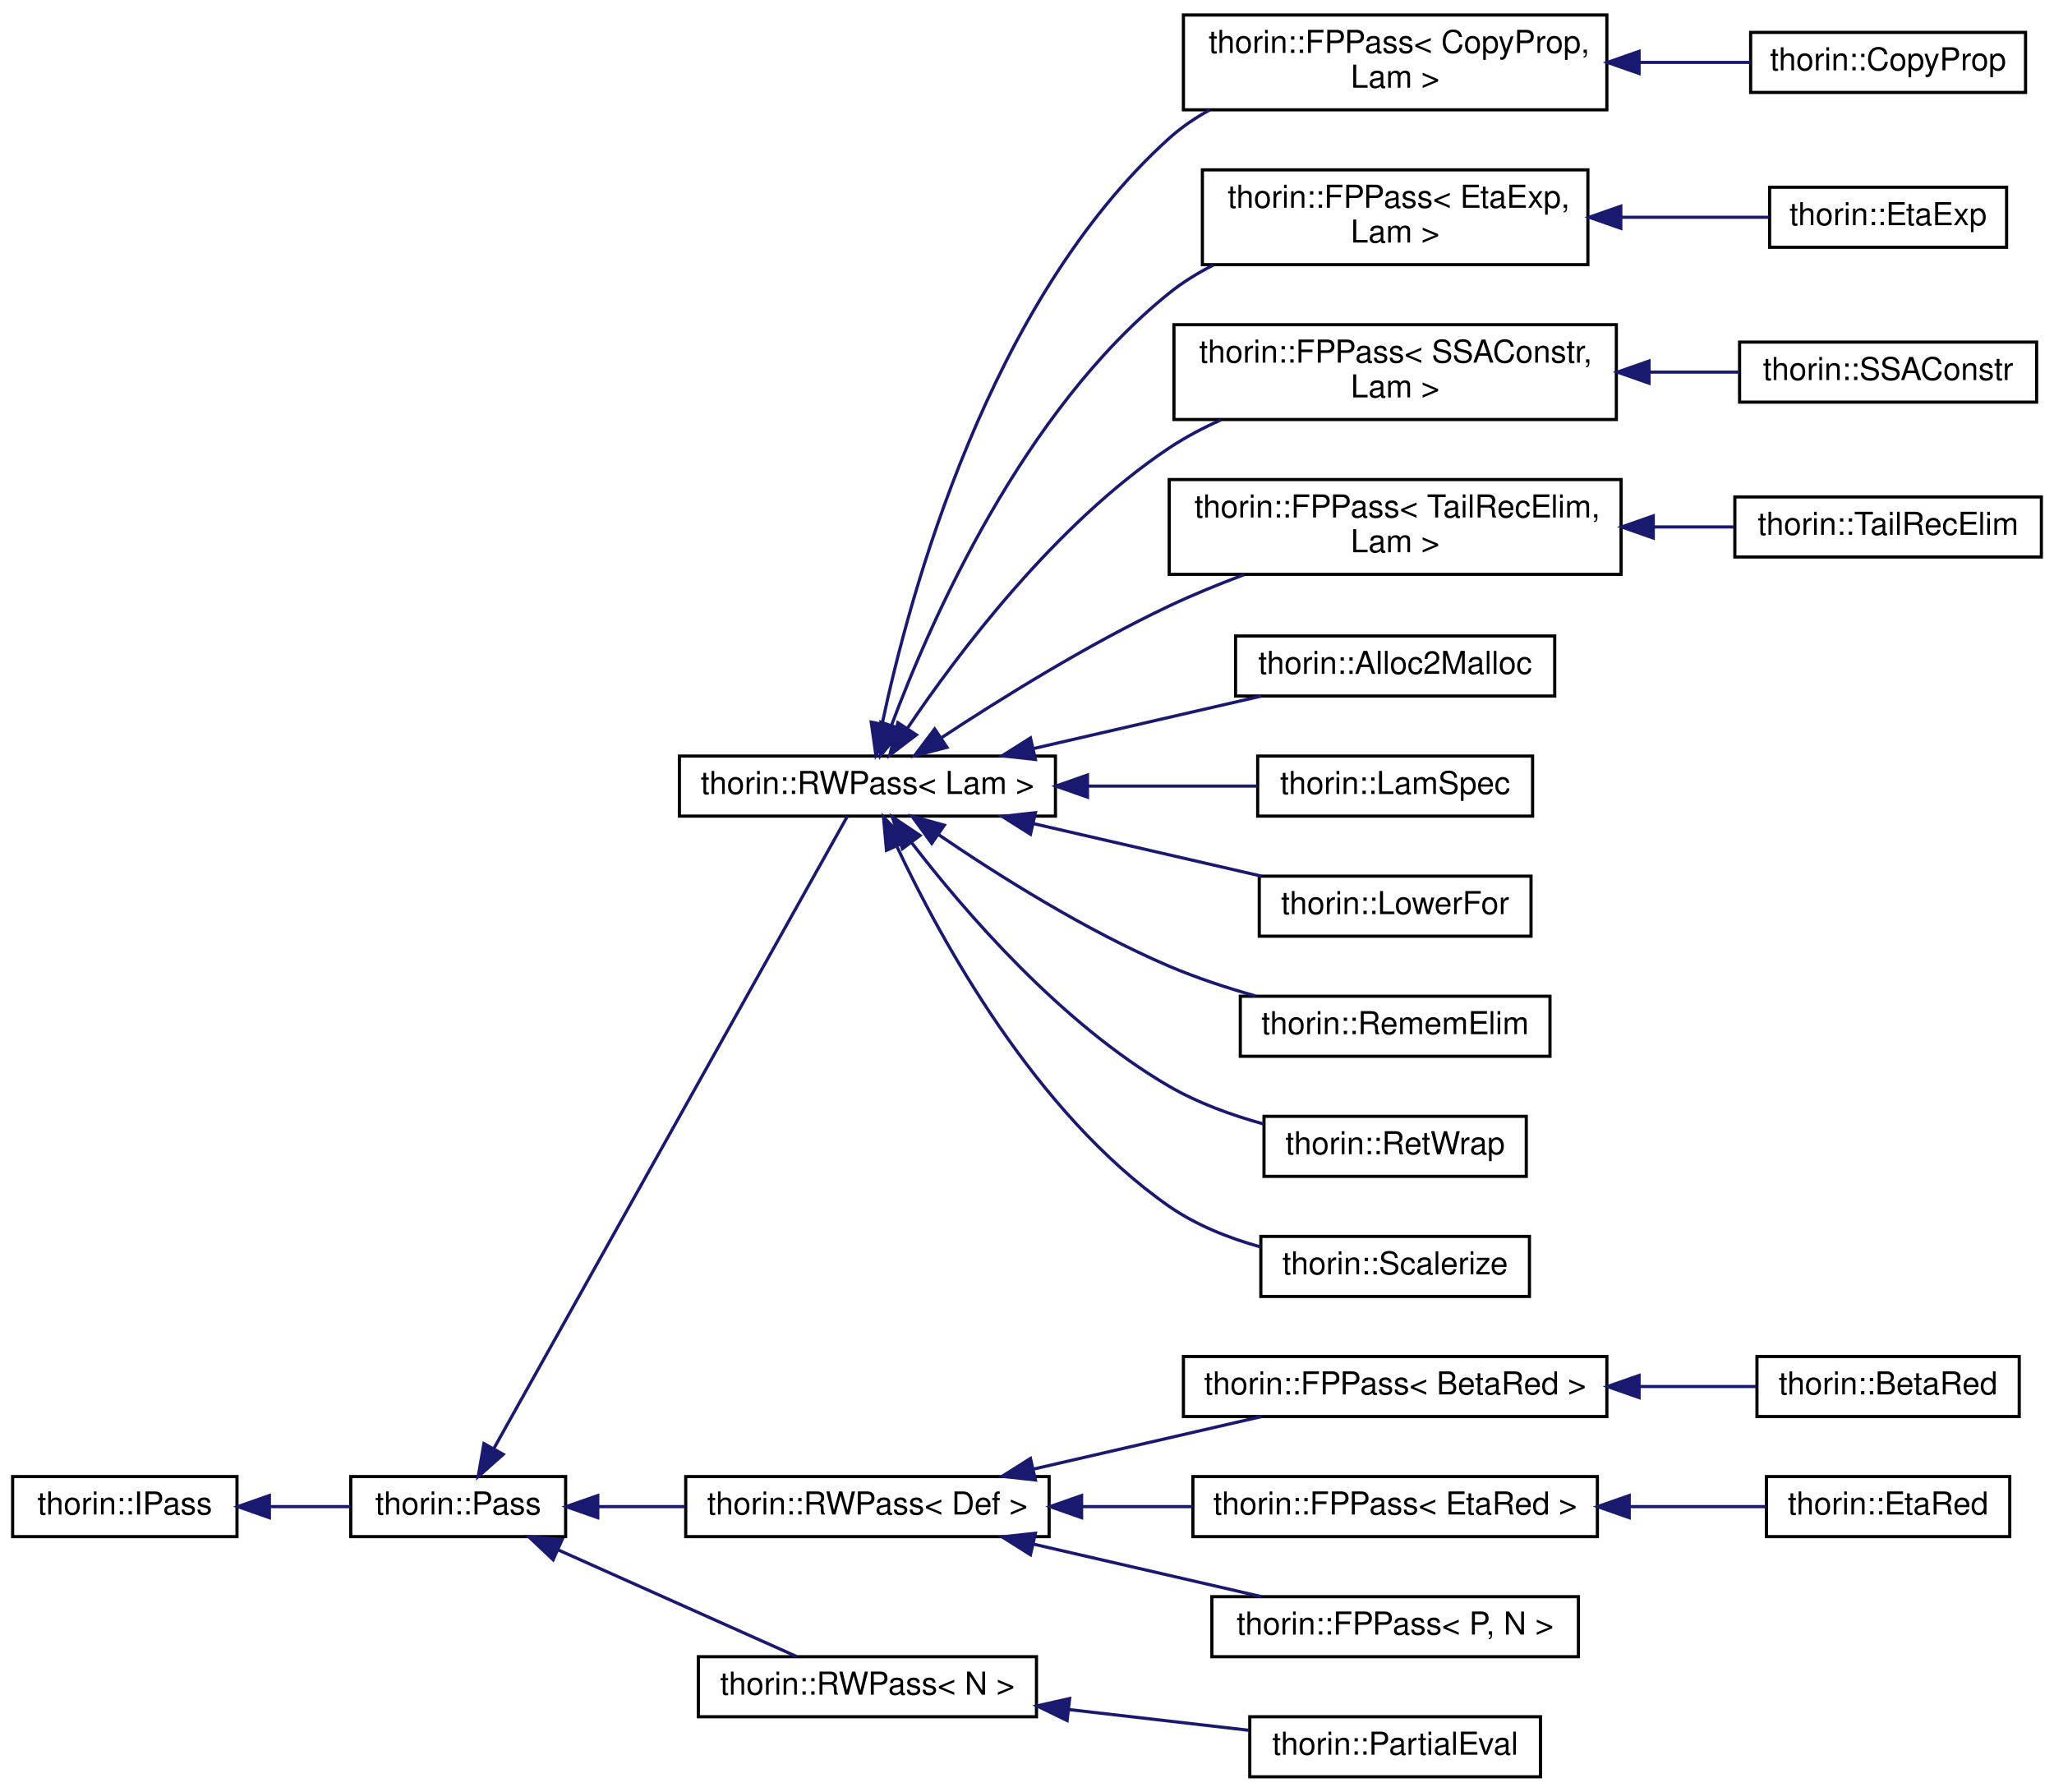
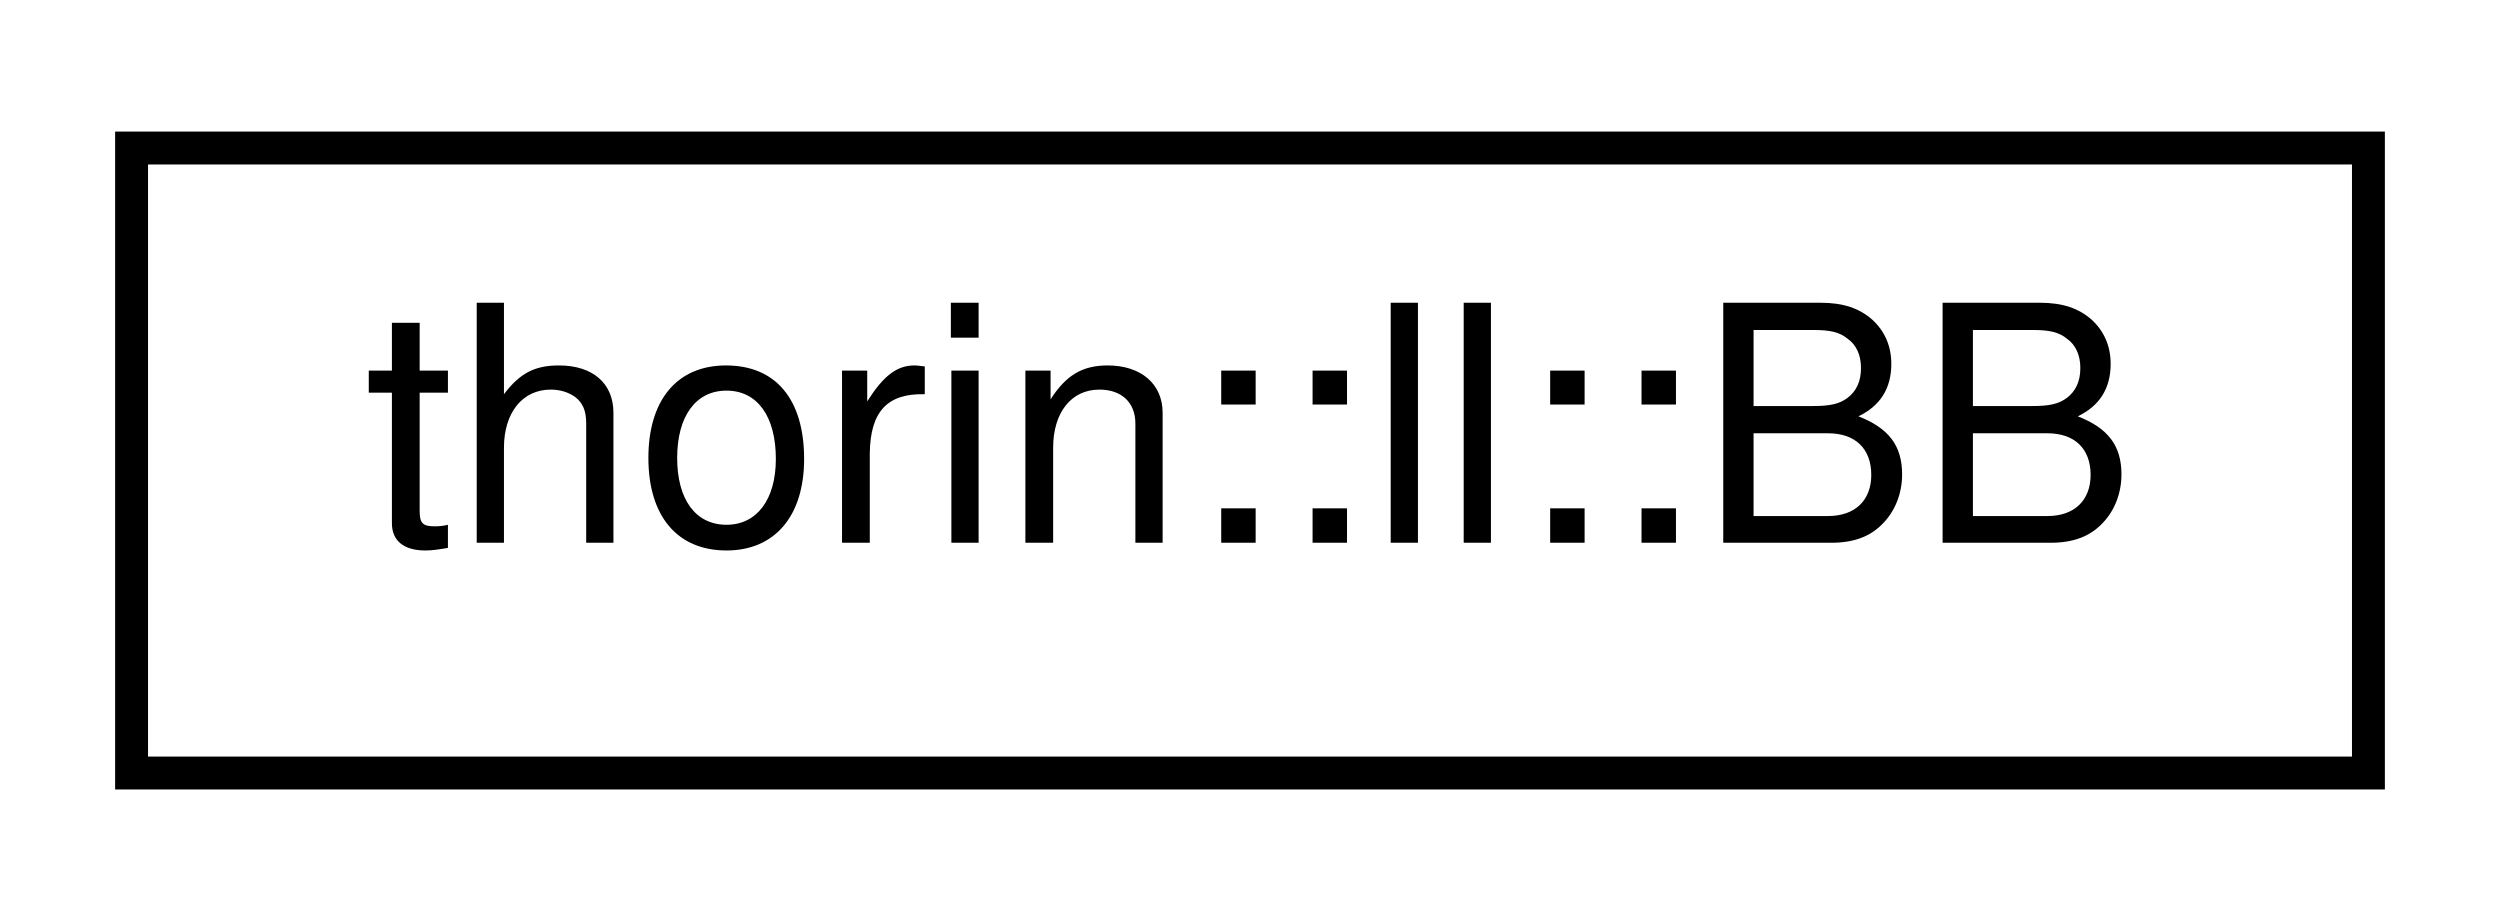
- <svg xmlns="http://www.w3.org/2000/svg" xmlns:xlink="http://www.w3.org/1999/xlink" width="650pt" height="567pt" viewBox="0.00 0.00 650.00 566.50">
-   <g id="graph0" class="graph" transform="scale(1 1) rotate(0) translate(4 562.5)">
+ <svg xmlns="http://www.w3.org/2000/svg" xmlns:xlink="http://www.w3.org/1999/xlink" width="76pt" height="28pt" viewBox="0.00 0.00 76.00 28.00">
+   <g id="graph0" class="graph" transform="scale(1 1) rotate(0) translate(4 24)">
    <g id="node1" class="node">
      <g id="a_node1">
-         <a xlink:href="classthorin_1_1IPass.html" target="_top" xlink:title="This is a minimalistic base interface to work with when dynamically loading a Pass.">
-           <polygon fill="none" stroke="black" points="0,-76.5 0,-95.5 71,-95.5 71,-76.5 0,-76.5" />
-           <text text-anchor="middle" x="35.5" y="-83.5" font-family="Helvetica,sans-Serif" font-size="10.00">thorin::IPass</text>
+         <a xlink:href="structthorin_1_1ll_1_1BB.html" target="_top" xlink:title=" ">
+           <polygon fill="none" stroke="black" points="0,-0.5 0,-19.5 68,-19.5 68,-0.5 0,-0.5" />
+           <text text-anchor="middle" x="34" y="-7.5" font-family="Helvetica,sans-Serif" font-size="10.00">thorin::ll::BB</text>
        </a>
      </g>
    </g>
-     <g id="node2" class="node">
-       <g id="a_node2">
-         <a xlink:href="classthorin_1_1Pass.html" target="_top" xlink:title="All Passes that want to be registered in the PassMan must implement this interface.">
-           <polygon fill="none" stroke="black" points="107,-76.5 107,-95.5 175,-95.5 175,-76.5 107,-76.5" />
-           <text text-anchor="middle" x="141" y="-83.5" font-family="Helvetica,sans-Serif" font-size="10.00">thorin::Pass</text>
-         </a>
-       </g>
-     </g>
-     <g id="edge1" class="edge">
-       <path fill="none" stroke="midnightblue" d="M81.49,-86C90.03,-86 98.82,-86 106.92,-86" />
-       <polygon fill="midnightblue" stroke="midnightblue" points="81.25,-82.5 71.25,-86 81.25,-89.5 81.25,-82.5" />
-     </g>
-     <g id="node3" class="node">
-       <g id="a_node3">
-         <a xlink:href="classthorin_1_1RWPass.html" target="_top" xlink:title=" ">
-           <polygon fill="none" stroke="black" points="211,-304.5 211,-323.5 330,-323.5 330,-304.5 211,-304.5" />
-           <text text-anchor="middle" x="270.5" y="-311.5" font-family="Helvetica,sans-Serif" font-size="10.00">thorin::RWPass&lt; Lam &gt;</text>
-         </a>
-       </g>
-     </g>
-     <g id="edge2" class="edge">
-       <path fill="none" stroke="midnightblue" d="M152.3,-104.42C178.1,-150.55 244.8,-269.84 264.16,-304.45" />
-       <polygon fill="midnightblue" stroke="midnightblue" points="155.25,-102.53 147.32,-95.51 149.14,-105.94 155.25,-102.53" />
-     </g>
-     <g id="node18" class="node">
-       <g id="a_node18">
-         <a xlink:href="classthorin_1_1RWPass.html" target="_top" xlink:title=" ">
-           <polygon fill="none" stroke="black" points="213,-76.5 213,-95.5 328,-95.5 328,-76.5 213,-76.5" />
-           <text text-anchor="middle" x="270.5" y="-83.5" font-family="Helvetica,sans-Serif" font-size="10.00">thorin::RWPass&lt; Def &gt;</text>
-         </a>
-       </g>
-     </g>
-     <g id="edge17" class="edge">
-       <path fill="none" stroke="midnightblue" d="M185.24,-86C194.1,-86 203.55,-86 212.8,-86" />
-       <polygon fill="midnightblue" stroke="midnightblue" points="185.17,-82.5 175.17,-86 185.17,-89.5 185.17,-82.5" />
-     </g>
-     <g id="node24" class="node">
-       <g id="a_node24">
-         <a xlink:href="classthorin_1_1RWPass.html" target="_top" xlink:title="Inherit from this class if your Pass does not need state and a fixed-point iteration.">
-           <polygon fill="none" stroke="black" points="217,-19.5 217,-38.5 324,-38.5 324,-19.5 217,-19.5" />
-           <text text-anchor="middle" x="270.5" y="-26.5" font-family="Helvetica,sans-Serif" font-size="10.00">thorin::RWPass&lt; N &gt;</text>
-         </a>
-       </g>
-     </g>
-     <g id="edge23" class="edge">
-       <path fill="none" stroke="midnightblue" d="M172.77,-72.24C196.07,-61.83 227.47,-47.79 248.09,-38.57" />
-       <polygon fill="midnightblue" stroke="midnightblue" points="171.04,-69.18 163.34,-76.46 173.9,-75.57 171.04,-69.18" />
-     </g>
-     <g id="node4" class="node">
-       <g id="a_node4">
-         <a xlink:href="classthorin_1_1FPPass.html" target="_top" xlink:title=" ">
-           <polygon fill="none" stroke="black" points="370.5,-528 370.5,-558 504.5,-558 504.5,-528 370.5,-528" />
-           <text text-anchor="start" x="378.5" y="-546" font-family="Helvetica,sans-Serif" font-size="10.00">thorin::FPPass&lt; CopyProp,</text>
-           <text text-anchor="middle" x="437.5" y="-535" font-family="Helvetica,sans-Serif" font-size="10.00"> Lam &gt;</text>
-         </a>
-       </g>
-     </g>
-     <g id="edge3" class="edge">
-       <path fill="none" stroke="midnightblue" d="M275.17,-333.71C283.73,-374.23 308.79,-467.44 366,-519 369.84,-522.46 374.2,-525.43 378.83,-527.97" />
-       <polygon fill="midnightblue" stroke="midnightblue" points="278.57,-332.87 273.18,-323.75 271.71,-334.24 278.57,-332.87" />
-     </g>
-     <g id="node6" class="node">
-       <g id="a_node6">
-         <a xlink:href="classthorin_1_1FPPass.html" target="_top" xlink:title=" ">
-           <polygon fill="none" stroke="black" points="376.5,-479 376.5,-509 498.5,-509 498.5,-479 376.5,-479" />
-           <text text-anchor="start" x="384.5" y="-497" font-family="Helvetica,sans-Serif" font-size="10.00">thorin::FPPass&lt; EtaExp,</text>
-           <text text-anchor="middle" x="437.5" y="-486" font-family="Helvetica,sans-Serif" font-size="10.00"> Lam &gt;</text>
-         </a>
-       </g>
-     </g>
-     <g id="edge5" class="edge">
-       <path fill="none" stroke="midnightblue" d="M278.18,-333.4C290.46,-366.21 319.66,-432.75 366,-470 370.23,-473.4 374.97,-476.33 379.94,-478.86" />
-       <polygon fill="midnightblue" stroke="midnightblue" points="281.35,-331.87 274.67,-323.65 274.77,-334.25 281.35,-331.87" />
-     </g>
-     <g id="node8" class="node">
-       <g id="a_node8">
-         <a xlink:href="classthorin_1_1FPPass.html" target="_top" xlink:title=" ">
-           <polygon fill="none" stroke="black" points="367.5,-430 367.5,-460 507.5,-460 507.5,-430 367.5,-430" />
-           <text text-anchor="start" x="375.5" y="-448" font-family="Helvetica,sans-Serif" font-size="10.00">thorin::FPPass&lt; SSAConstr,</text>
-           <text text-anchor="middle" x="437.5" y="-437" font-family="Helvetica,sans-Serif" font-size="10.00"> Lam &gt;</text>
-         </a>
-       </g>
-     </g>
-     <g id="edge7" class="edge">
-       <path fill="none" stroke="midnightblue" d="M283.11,-332.22C299.07,-355.88 329.95,-396.98 366,-421 371.06,-424.37 376.63,-427.31 382.37,-429.87" />
-       <polygon fill="midnightblue" stroke="midnightblue" points="285.99,-330.22 277.57,-323.8 280.14,-334.07 285.99,-330.22" />
-     </g>
-     <g id="node10" class="node">
-       <g id="a_node10">
-         <a xlink:href="classthorin_1_1FPPass.html" target="_top" xlink:title=" ">
-           <polygon fill="none" stroke="black" points="366,-381 366,-411 509,-411 509,-381 366,-381" />
-           <text text-anchor="start" x="374" y="-399" font-family="Helvetica,sans-Serif" font-size="10.00">thorin::FPPass&lt; TailRecElim,</text>
-           <text text-anchor="middle" x="437.5" y="-388" font-family="Helvetica,sans-Serif" font-size="10.00"> Lam &gt;</text>
-         </a>
-       </g>
-     </g>
-     <g id="edge9" class="edge">
-       <path fill="none" stroke="midnightblue" d="M293.82,-329.23C312.54,-341.56 340.25,-358.82 366,-371 373.51,-374.55 381.68,-377.89 389.69,-380.9" />
-       <polygon fill="midnightblue" stroke="midnightblue" points="295.67,-326.26 285.41,-323.62 291.79,-332.08 295.67,-326.26" />
-     </g>
-     <g id="node12" class="node">
-       <g id="a_node12">
-         <a xlink:href="classthorin_1_1Alloc2Malloc.html" target="_top" xlink:title=" ">
-           <polygon fill="none" stroke="black" points="387,-342.5 387,-361.5 488,-361.5 488,-342.5 387,-342.5" />
-           <text text-anchor="middle" x="437.5" y="-349.5" font-family="Helvetica,sans-Serif" font-size="10.00">thorin::Alloc2Malloc</text>
-         </a>
-       </g>
-     </g>
-     <g id="edge11" class="edge">
-       <path fill="none" stroke="midnightblue" d="M323.15,-325.9C346.35,-331.24 373.34,-337.45 395.16,-342.48" />
-       <polygon fill="midnightblue" stroke="midnightblue" points="323.67,-322.42 313.14,-323.59 322.1,-329.24 323.67,-322.42" />
-     </g>
-     <g id="node13" class="node">
-       <g id="a_node13">
-         <a xlink:href="classthorin_1_1LamSpec.html" target="_top" xlink:title=" ">
-           <polygon fill="none" stroke="black" points="394,-304.5 394,-323.5 481,-323.5 481,-304.5 394,-304.5" />
-           <text text-anchor="middle" x="437.5" y="-311.5" font-family="Helvetica,sans-Serif" font-size="10.00">thorin::LamSpec</text>
-         </a>
-       </g>
-     </g>
-     <g id="edge12" class="edge">
-       <path fill="none" stroke="midnightblue" d="M340.39,-314C358.52,-314 377.56,-314 393.87,-314" />
-       <polygon fill="midnightblue" stroke="midnightblue" points="340.14,-310.5 330.14,-314 340.14,-317.5 340.14,-310.5" />
-     </g>
-     <g id="node14" class="node">
-       <g id="a_node14">
-         <a xlink:href="classthorin_1_1LowerFor.html" target="_top" xlink:title="Lowers the for axiom to actual control flow in CPS style Requires CopyProp to cleanup afterwards.">
-           <polygon fill="none" stroke="black" points="394.5,-266.5 394.5,-285.5 480.5,-285.5 480.5,-266.5 394.5,-266.5" />
-           <text text-anchor="middle" x="437.5" y="-273.5" font-family="Helvetica,sans-Serif" font-size="10.00">thorin::LowerFor</text>
-         </a>
-       </g>
-     </g>
-     <g id="edge13" class="edge">
-       <path fill="none" stroke="midnightblue" d="M323.15,-302.1C346.35,-296.76 373.34,-290.55 395.16,-285.52" />
-       <polygon fill="midnightblue" stroke="midnightblue" points="322.1,-298.76 313.14,-304.41 323.67,-305.58 322.1,-298.76" />
-     </g>
-     <g id="node15" class="node">
-       <g id="a_node15">
-         <a xlink:href="classthorin_1_1RememElim.html" target="_top" xlink:title=" ">
-           <polygon fill="none" stroke="black" points="388.5,-228.5 388.5,-247.5 486.5,-247.5 486.5,-228.5 388.5,-228.5" />
-           <text text-anchor="middle" x="437.5" y="-235.5" font-family="Helvetica,sans-Serif" font-size="10.00">thorin::RememElim</text>
-         </a>
-       </g>
-     </g>
-     <g id="edge14" class="edge">
-       <path fill="none" stroke="midnightblue" d="M292.95,-298.67C311.52,-286 339.49,-268.3 366,-257 374.63,-253.32 384.16,-250.18 393.35,-247.58" />
-       <polygon fill="midnightblue" stroke="midnightblue" points="290.85,-295.86 284.63,-304.44 294.84,-301.62 290.85,-295.86" />
-     </g>
-     <g id="node16" class="node">
-       <g id="a_node16">
-         <a xlink:href="classthorin_1_1RetWrap.html" target="_top" xlink:title=" ">
-           <polygon fill="none" stroke="black" points="396,-190.5 396,-209.5 479,-209.5 479,-190.5 396,-190.5" />
-           <text text-anchor="middle" x="437.5" y="-197.5" font-family="Helvetica,sans-Serif" font-size="10.00">thorin::RetWrap</text>
-         </a>
-       </g>
-     </g>
-     <g id="edge15" class="edge">
-       <path fill="none" stroke="midnightblue" d="M284.56,-296C301.12,-274.49 331.67,-238.92 366,-219 375.1,-213.72 385.71,-209.87 395.9,-207.07" />
-       <polygon fill="midnightblue" stroke="midnightblue" points="281.56,-294.17 278.36,-304.27 287.16,-298.37 281.56,-294.17" />
-     </g>
-     <g id="node17" class="node">
-       <g id="a_node17">
-         <a xlink:href="classthorin_1_1Scalerize.html" target="_top" xlink:title="Perform Scalarization (= Argument simplification), i.e.">
-           <polygon fill="none" stroke="black" points="395,-152.5 395,-171.5 480,-171.5 480,-152.5 395,-152.5" />
-           <text text-anchor="middle" x="437.5" y="-159.5" font-family="Helvetica,sans-Serif" font-size="10.00">thorin::Scalerize</text>
-         </a>
-       </g>
-     </g>
-     <g id="edge16" class="edge">
-       <path fill="none" stroke="midnightblue" d="M279.89,-294.75C293.59,-265.6 323.56,-210.55 366,-181 374.53,-175.06 384.83,-170.98 394.89,-168.17" />
-       <polygon fill="midnightblue" stroke="midnightblue" points="276.53,-293.67 275.58,-304.22 282.91,-296.56 276.53,-293.67" />
-     </g>
-     <g id="node5" class="node">
-       <g id="a_node5">
-         <a xlink:href="classthorin_1_1CopyProp.html" target="_top" xlink:title="This FPPass is similar to sparse conditional constant propagation (SCCP).">
-           <polygon fill="none" stroke="black" points="550,-533.5 550,-552.5 637,-552.5 637,-533.5 550,-533.5" />
-           <text text-anchor="middle" x="593.5" y="-540.5" font-family="Helvetica,sans-Serif" font-size="10.00">thorin::CopyProp</text>
-         </a>
-       </g>
-     </g>
-     <g id="edge4" class="edge">
-       <path fill="none" stroke="midnightblue" d="M514.82,-543C526.9,-543 539,-543 549.93,-543" />
-       <polygon fill="midnightblue" stroke="midnightblue" points="514.7,-539.5 504.7,-543 514.7,-546.5 514.7,-539.5" />
-     </g>
-     <g id="node7" class="node">
-       <g id="a_node7">
-         <a xlink:href="classthorin_1_1EtaExp.html" target="_top" xlink:title="Performs η-expansion: f -&gt; λx.f x, if f is a Lam with more than one user and does not appear in calle...">
-           <polygon fill="none" stroke="black" points="556,-484.5 556,-503.5 631,-503.5 631,-484.5 556,-484.5" />
-           <text text-anchor="middle" x="593.5" y="-491.5" font-family="Helvetica,sans-Serif" font-size="10.00">thorin::EtaExp</text>
-         </a>
-       </g>
-     </g>
-     <g id="edge6" class="edge">
-       <path fill="none" stroke="midnightblue" d="M508.93,-494C525.13,-494 541.72,-494 555.8,-494" />
-       <polygon fill="midnightblue" stroke="midnightblue" points="508.92,-490.5 498.92,-494 508.92,-497.5 508.92,-490.5" />
-     </g>
-     <g id="node9" class="node">
-       <g id="a_node9">
-         <a xlink:href="classthorin_1_1SSAConstr.html" target="_top" xlink:title="SSA construction algorithm that promotes Tag::Slots, Tag::Loads, and Tag::Stores to SSA values.">
-           <polygon fill="none" stroke="black" points="546.5,-435.5 546.5,-454.5 640.5,-454.5 640.5,-435.5 546.5,-435.5" />
-           <text text-anchor="middle" x="593.5" y="-442.5" font-family="Helvetica,sans-Serif" font-size="10.00">thorin::SSAConstr</text>
-         </a>
-       </g>
-     </g>
-     <g id="edge8" class="edge">
-       <path fill="none" stroke="midnightblue" d="M518,-445C527.76,-445 537.46,-445 546.48,-445" />
-       <polygon fill="midnightblue" stroke="midnightblue" points="517.84,-441.5 507.84,-445 517.84,-448.5 517.84,-441.5" />
-     </g>
-     <g id="node11" class="node">
-       <g id="a_node11">
-         <a xlink:href="classthorin_1_1TailRecElim.html" target="_top" xlink:title=" ">
-           <polygon fill="none" stroke="black" points="545,-386.5 545,-405.5 642,-405.5 642,-386.5 545,-386.5" />
-           <text text-anchor="middle" x="593.5" y="-393.5" font-family="Helvetica,sans-Serif" font-size="10.00">thorin::TailRecElim</text>
-         </a>
-       </g>
-     </g>
-     <g id="edge10" class="edge">
-       <path fill="none" stroke="midnightblue" d="M519.35,-396C528.01,-396 536.6,-396 544.68,-396" />
-       <polygon fill="midnightblue" stroke="midnightblue" points="519.19,-392.5 509.19,-396 519.19,-399.5 519.19,-392.5" />
-     </g>
-     <g id="node19" class="node">
-       <g id="a_node19">
-         <a xlink:href="classthorin_1_1FPPass.html" target="_top" xlink:title=" ">
-           <polygon fill="none" stroke="black" points="370.5,-114.5 370.5,-133.5 504.5,-133.5 504.5,-114.5 370.5,-114.5" />
-           <text text-anchor="middle" x="437.5" y="-121.5" font-family="Helvetica,sans-Serif" font-size="10.00">thorin::FPPass&lt; BetaRed &gt;</text>
-         </a>
-       </g>
-     </g>
-     <g id="edge18" class="edge">
-       <path fill="none" stroke="midnightblue" d="M323.15,-97.9C346.35,-103.24 373.34,-109.45 395.16,-114.48" />
-       <polygon fill="midnightblue" stroke="midnightblue" points="323.67,-94.42 313.14,-95.59 322.1,-101.24 323.67,-94.42" />
-     </g>
-     <g id="node21" class="node">
-       <g id="a_node21">
-         <a xlink:href="classthorin_1_1FPPass.html" target="_top" xlink:title=" ">
-           <polygon fill="none" stroke="black" points="373.5,-76.5 373.5,-95.5 501.5,-95.5 501.5,-76.5 373.5,-76.5" />
-           <text text-anchor="middle" x="437.5" y="-83.5" font-family="Helvetica,sans-Serif" font-size="10.00">thorin::FPPass&lt; EtaRed &gt;</text>
-         </a>
-       </g>
-     </g>
-     <g id="edge20" class="edge">
-       <path fill="none" stroke="midnightblue" d="M338.33,-86C349.91,-86 361.91,-86 373.39,-86" />
-       <polygon fill="midnightblue" stroke="midnightblue" points="338.28,-82.5 328.28,-86 338.28,-89.5 338.28,-82.5" />
-     </g>
-     <g id="node23" class="node">
-       <g id="a_node23">
-         <a xlink:href="classthorin_1_1FPPass.html" target="_top" xlink:title="Inherit from this class using CRTP, if you do need a Pass with a state and a fixed-point.">
-           <polygon fill="none" stroke="black" points="379.5,-38.5 379.5,-57.5 495.5,-57.5 495.5,-38.5 379.5,-38.5" />
-           <text text-anchor="middle" x="437.5" y="-45.5" font-family="Helvetica,sans-Serif" font-size="10.00">thorin::FPPass&lt; P, N &gt;</text>
-         </a>
-       </g>
-     </g>
-     <g id="edge22" class="edge">
-       <path fill="none" stroke="midnightblue" d="M323.15,-74.1C346.35,-68.76 373.34,-62.55 395.16,-57.52" />
-       <polygon fill="midnightblue" stroke="midnightblue" points="322.1,-70.76 313.14,-76.41 323.67,-77.58 322.1,-70.76" />
-     </g>
-     <g id="node20" class="node">
-       <g id="a_node20">
-         <a xlink:href="classthorin_1_1BetaRed.html" target="_top" xlink:title="Optimistically performs β-reduction (aka inlining).">
-           <polygon fill="none" stroke="black" points="552,-114.5 552,-133.5 635,-133.5 635,-114.5 552,-114.5" />
-           <text text-anchor="middle" x="593.5" y="-121.5" font-family="Helvetica,sans-Serif" font-size="10.00">thorin::BetaRed</text>
-         </a>
-       </g>
-     </g>
-     <g id="edge19" class="edge">
-       <path fill="none" stroke="midnightblue" d="M514.87,-124C527.59,-124 540.33,-124 551.71,-124" />
-       <polygon fill="midnightblue" stroke="midnightblue" points="514.7,-120.5 504.7,-124 514.7,-127.5 514.7,-120.5" />
-     </g>
-     <g id="node22" class="node">
-       <g id="a_node22">
-         <a xlink:href="classthorin_1_1EtaRed.html" target="_top" xlink:title="Performs η-reduction.">
-           <polygon fill="none" stroke="black" points="555,-76.5 555,-95.5 632,-95.5 632,-76.5 555,-76.5" />
-           <text text-anchor="middle" x="593.5" y="-83.5" font-family="Helvetica,sans-Serif" font-size="10.00">thorin::EtaRed</text>
-         </a>
-       </g>
-     </g>
-     <g id="edge21" class="edge">
-       <path fill="none" stroke="midnightblue" d="M511.85,-86C526.77,-86 541.87,-86 554.91,-86" />
-       <polygon fill="midnightblue" stroke="midnightblue" points="511.58,-82.5 501.58,-86 511.58,-89.5 511.58,-82.5" />
-     </g>
-     <g id="node25" class="node">
-       <g id="a_node25">
-         <a xlink:href="classthorin_1_1PartialEval.html" target="_top" xlink:title=" ">
-           <polygon fill="none" stroke="black" points="391.5,-0.5 391.5,-19.5 483.5,-19.5 483.5,-0.5 391.5,-0.5" />
-           <text text-anchor="middle" x="437.5" y="-7.5" font-family="Helvetica,sans-Serif" font-size="10.00">thorin::PartialEval</text>
-         </a>
-       </g>
-     </g>
-     <g id="edge24" class="edge">
-       <path fill="none" stroke="midnightblue" d="M334.23,-21.78C353.21,-19.59 373.67,-17.23 391.27,-15.21" />
-       <polygon fill="midnightblue" stroke="midnightblue" points="333.69,-18.31 324.16,-22.94 334.5,-25.27 333.69,-18.31" />
-     </g>
  </g>
</svg>
